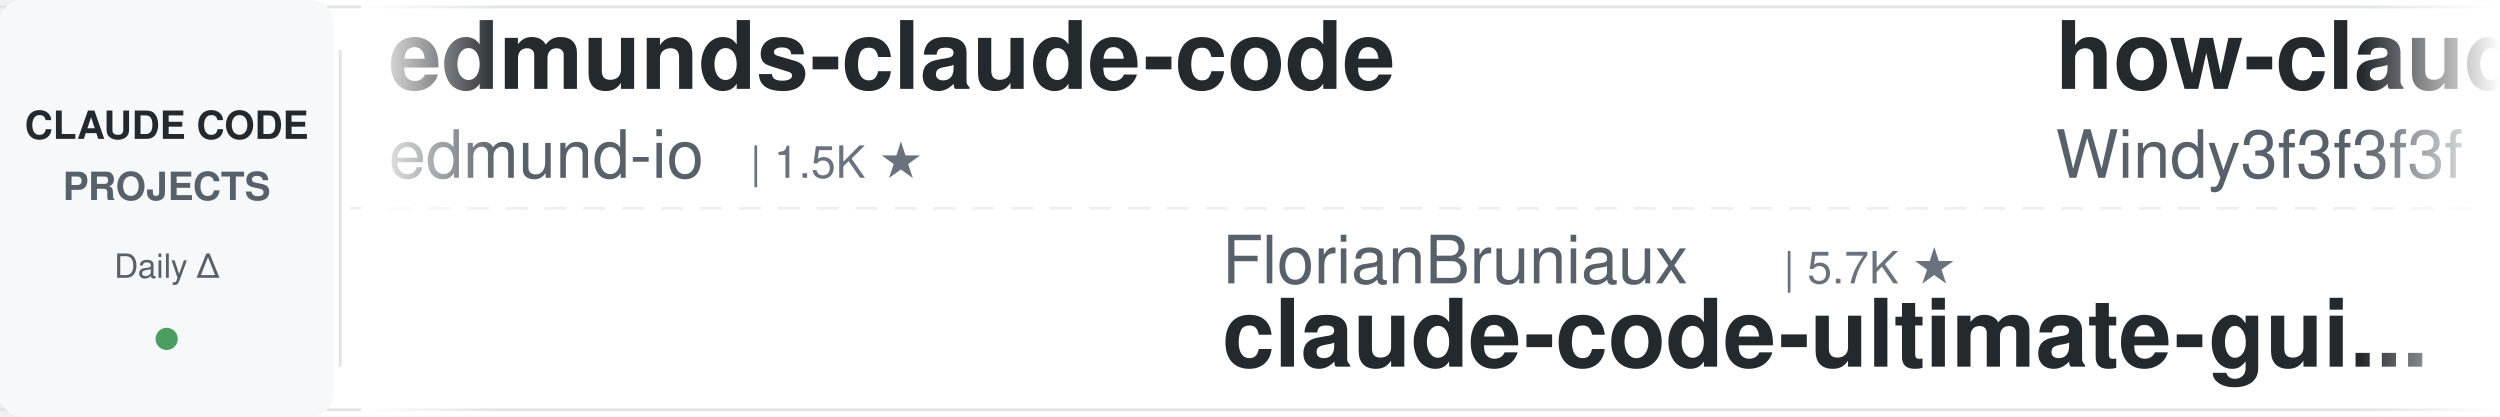
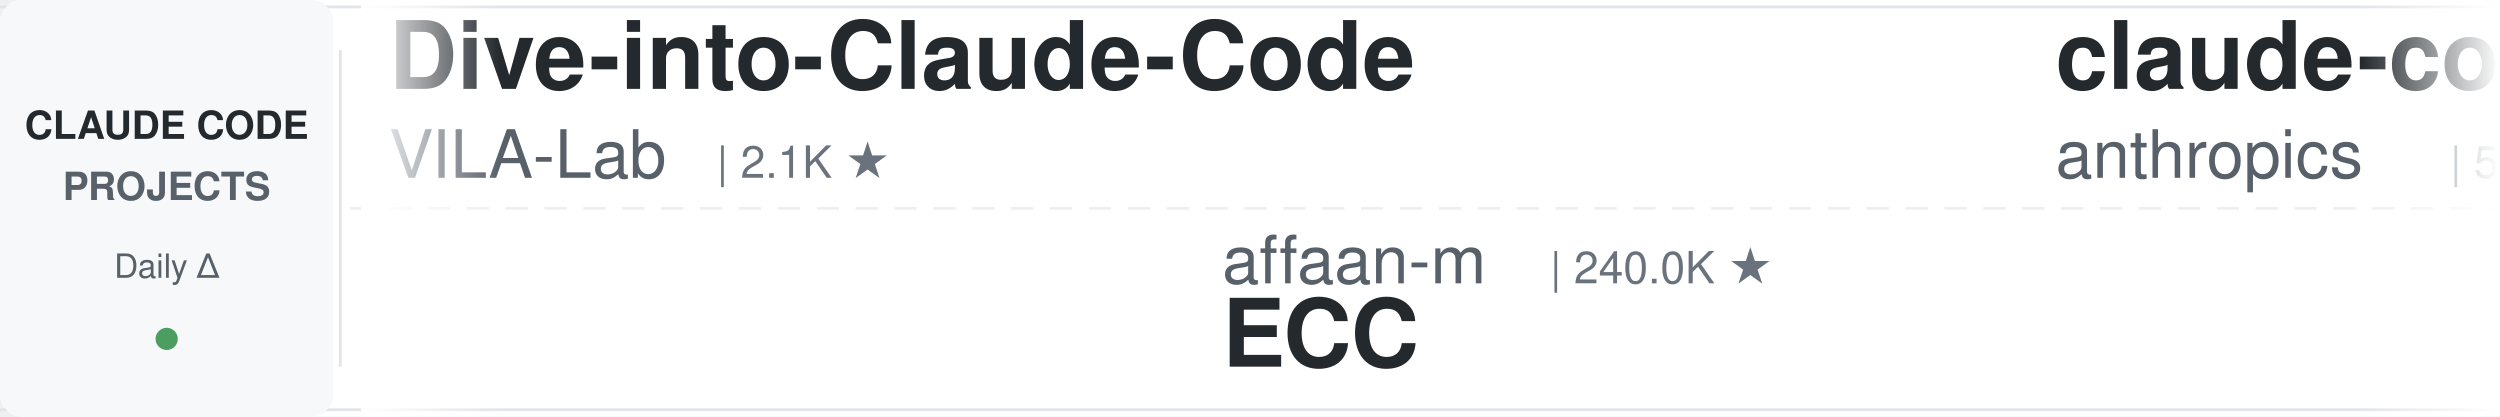
<svg xmlns="http://www.w3.org/2000/svg" width="900" height="150">
  <defs>
    <linearGradient id="leftFade" x1="0%" y1="0%" x2="100%" y2="0%">
      <stop offset="0%" style="stop-color:#ffffff;stop-opacity:1" />
      <stop offset="100%" style="stop-color:#ffffff;stop-opacity:0" />
    </linearGradient>
    <linearGradient id="rightFade" x1="0%" y1="0%" x2="100%" y2="0%">
      <stop offset="0%" style="stop-color:#ffffff;stop-opacity:0" />
      <stop offset="100%" style="stop-color:#ffffff;stop-opacity:1" />
    </linearGradient>
  </defs>
  <rect width="900" height="150" fill="#ffffff" rx="8" />
  <rect x="0" y="2" width="900" height="1" fill="#e1e4e8" />
  <rect x="0" y="147" width="900" height="1" fill="#e1e4e8" />
  <line x1="0" y1="75" x2="900" y2="75" stroke="#e1e4e8" stroke-width="1" stroke-dasharray="8 6" opacity="0.6" />
  <rect x="0" y="0" width="120" height="150" fill="#f6f8fa" rx="8" />
  <text x="60" y="50" font-family="-apple-system, BlinkMacSystemFont, 'Segoe UI', Helvetica, Arial, sans-serif" font-size="14" font-weight="600" fill="#24292e" text-anchor="middle">CLAUDE CODE</text>
  <text x="60" y="72" font-family="-apple-system, BlinkMacSystemFont, 'Segoe UI', Helvetica, Arial, sans-serif" font-size="14" font-weight="600" fill="#586069" text-anchor="middle">PROJECTS</text>
  <text x="60" y="100" font-family="-apple-system, BlinkMacSystemFont, 'Segoe UI', Helvetica, Arial, sans-serif" font-size="12" font-weight="500" fill="#586069" text-anchor="middle">Daily Δ</text>
  <circle cx="60" cy="122" r="4" fill="#22863a" opacity="0.8" />
  <rect x="122" y="18" width="1" height="114" fill="#e1e4e8" />
  <clipPath id="tickerClip">
    <rect x="130" y="0" width="770" height="150" />
  </clipPath>
  <g clip-path="url(#tickerClip)">
    <g id="tickerItems">
      <animateTransform attributeName="transform" attributeType="XML" type="translate" from="0 0" to="-3000 0" dur="54s" repeatCount="indefinite" />
      <g transform="translate(0, 0)">
-         <text x="140" y="32" font-family="-apple-system, BlinkMacSystemFont, 'Segoe UI', Helvetica, Arial, sans-serif" font-size="34" font-weight="600" fill="#24292e">edmunds-claude-code</text>
-         <text x="140" y="64" font-family="-apple-system, BlinkMacSystemFont, 'Segoe UI', Helvetica, Arial, sans-serif" font-size="24" font-weight="400" fill="#586069">edmund-io</text>
-         <text x="270" y="64" font-family="-apple-system, BlinkMacSystemFont, 'Segoe UI', Helvetica, Arial, sans-serif" font-size="16" font-weight="500" fill="#6a737d">| 1.5K ★</text>
+         <text x="140" y="32" font-family="-apple-system, BlinkMacSystemFont, 'Segoe UI', Helvetica, Arial, sans-serif" font-size="34" font-weight="600" fill="#24292e">Dive-into-Claude-Code</text>
+         <text x="140" y="64" font-family="-apple-system, BlinkMacSystemFont, 'Segoe UI', Helvetica, Arial, sans-serif" font-size="24" font-weight="400" fill="#586069">VILA-Lab</text>
+         <text x="258" y="64" font-family="-apple-system, BlinkMacSystemFont, 'Segoe UI', Helvetica, Arial, sans-serif" font-size="16" font-weight="500" fill="#6a737d">| 2.1K ★</text>
      </g>
      <g transform="translate(300, 0)">
+         <text x="140" y="102" font-family="-apple-system, BlinkMacSystemFont, 'Segoe UI', Helvetica, Arial, sans-serif" font-size="24" font-weight="400" fill="#586069">affaan-m</text>
+         <text x="258" y="102" font-family="-apple-system, BlinkMacSystemFont, 'Segoe UI', Helvetica, Arial, sans-serif" font-size="16" font-weight="500" fill="#6a737d">| 240.0K ★</text>
+         <text x="140" y="132" font-family="-apple-system, BlinkMacSystemFont, 'Segoe UI', Helvetica, Arial, sans-serif" font-size="34" font-weight="600" fill="#24292e">ECC</text>
+       </g>
+       <g transform="translate(600, 0)">
+         <text x="140" y="32" font-family="-apple-system, BlinkMacSystemFont, 'Segoe UI', Helvetica, Arial, sans-serif" font-size="34" font-weight="600" fill="#24292e">claude-code-security-rev...</text>
+         <text x="140" y="64" font-family="-apple-system, BlinkMacSystemFont, 'Segoe UI', Helvetica, Arial, sans-serif" font-size="24" font-weight="400" fill="#586069">anthropics</text>
+         <text x="282" y="64" font-family="-apple-system, BlinkMacSystemFont, 'Segoe UI', Helvetica, Arial, sans-serif" font-size="16" font-weight="500" fill="#6a737d">| 5.9K ★</text>
+       </g>
+       <g transform="translate(900, 0)">
        <text x="140" y="102" font-family="-apple-system, BlinkMacSystemFont, 'Segoe UI', Helvetica, Arial, sans-serif" font-size="24" font-weight="400" fill="#586069">FlorianBruniaux</text>
        <text x="342" y="102" font-family="-apple-system, BlinkMacSystemFont, 'Segoe UI', Helvetica, Arial, sans-serif" font-size="16" font-weight="500" fill="#6a737d">| 5.7K ★</text>
        <text x="140" y="132" font-family="-apple-system, BlinkMacSystemFont, 'Segoe UI', Helvetica, Arial, sans-serif" font-size="34" font-weight="600" fill="#24292e">claude-code-ultimate-gui...</text>
      </g>
-       <g transform="translate(600, 0)">
-         <text x="140" y="32" font-family="-apple-system, BlinkMacSystemFont, 'Segoe UI', Helvetica, Arial, sans-serif" font-size="34" font-weight="600" fill="#24292e">how-claude-code-works</text>
-         <text x="140" y="64" font-family="-apple-system, BlinkMacSystemFont, 'Segoe UI', Helvetica, Arial, sans-serif" font-size="24" font-weight="400" fill="#586069">Windy3f3f3f3f</text>
-         <text x="318" y="64" font-family="-apple-system, BlinkMacSystemFont, 'Segoe UI', Helvetica, Arial, sans-serif" font-size="16" font-weight="500" fill="#6a737d">| 3.4K ★</text>
-       </g>
-       <g transform="translate(900, 0)">
-         <text x="140" y="102" font-family="-apple-system, BlinkMacSystemFont, 'Segoe UI', Helvetica, Arial, sans-serif" font-size="24" font-weight="400" fill="#586069">disler</text>
-         <text x="234" y="102" font-family="-apple-system, BlinkMacSystemFont, 'Segoe UI', Helvetica, Arial, sans-serif" font-size="16" font-weight="500" fill="#6a737d">| 1.6K ★</text>
-         <text x="140" y="132" font-family="-apple-system, BlinkMacSystemFont, 'Segoe UI', Helvetica, Arial, sans-serif" font-size="34" font-weight="600" fill="#24292e">pi-vs-claude-code</text>
-       </g>
      <g transform="translate(1200, 0)">
-         <text x="140" y="32" font-family="-apple-system, BlinkMacSystemFont, 'Segoe UI', Helvetica, Arial, sans-serif" font-size="34" font-weight="600" fill="#24292e">claude-code-guide</text>
-         <text x="140" y="64" font-family="-apple-system, BlinkMacSystemFont, 'Segoe UI', Helvetica, Arial, sans-serif" font-size="24" font-weight="400" fill="#586069">Cranot</text>
-         <text x="234" y="64" font-family="-apple-system, BlinkMacSystemFont, 'Segoe UI', Helvetica, Arial, sans-serif" font-size="16" font-weight="500" fill="#6a737d">| 2.9K ★</text>
+         <text x="140" y="32" font-family="-apple-system, BlinkMacSystemFont, 'Segoe UI', Helvetica, Arial, sans-serif" font-size="34" font-weight="600" fill="#24292e">claude-coder</text>
+         <text x="140" y="64" font-family="-apple-system, BlinkMacSystemFont, 'Segoe UI', Helvetica, Arial, sans-serif" font-size="24" font-weight="400" fill="#586069">kodu-ai</text>
+         <text x="246" y="64" font-family="-apple-system, BlinkMacSystemFont, 'Segoe UI', Helvetica, Arial, sans-serif" font-size="16" font-weight="500" fill="#6a737d">| 5.2K ★</text>
      </g>
      <g transform="translate(1500, 0)">
-         <text x="140" y="102" font-family="-apple-system, BlinkMacSystemFont, 'Segoe UI', Helvetica, Arial, sans-serif" font-size="24" font-weight="400" fill="#586069">krusemediallc</text>
-         <text x="318" y="102" font-family="-apple-system, BlinkMacSystemFont, 'Segoe UI', Helvetica, Arial, sans-serif" font-size="16" font-weight="500" fill="#6a737d">| 1.2K ★</text>
-         <text x="140" y="132" font-family="-apple-system, BlinkMacSystemFont, 'Segoe UI', Helvetica, Arial, sans-serif" font-size="34" font-weight="600" fill="#24292e">arcads-claude-code</text>
+         <text x="140" y="102" font-family="-apple-system, BlinkMacSystemFont, 'Segoe UI', Helvetica, Arial, sans-serif" font-size="24" font-weight="400" fill="#586069">repowise-dev</text>
+         <text x="306" y="102" font-family="-apple-system, BlinkMacSystemFont, 'Segoe UI', Helvetica, Arial, sans-serif" font-size="16" font-weight="500" fill="#6a737d">| 1.2K ★</text>
+         <text x="140" y="132" font-family="-apple-system, BlinkMacSystemFont, 'Segoe UI', Helvetica, Arial, sans-serif" font-size="34" font-weight="600" fill="#24292e">claude-code-prompts</text>
      </g>
      <g transform="translate(1800, 0)">
-         <text x="140" y="32" font-family="-apple-system, BlinkMacSystemFont, 'Segoe UI', Helvetica, Arial, sans-serif" font-size="34" font-weight="600" fill="#24292e">claude-code-source</text>
-         <text x="140" y="64" font-family="-apple-system, BlinkMacSystemFont, 'Segoe UI', Helvetica, Arial, sans-serif" font-size="24" font-weight="400" fill="#586069">AprilNEA</text>
-         <text x="258" y="64" font-family="-apple-system, BlinkMacSystemFont, 'Segoe UI', Helvetica, Arial, sans-serif" font-size="16" font-weight="500" fill="#6a737d">| 391 ★</text>
+         <text x="140" y="32" font-family="-apple-system, BlinkMacSystemFont, 'Segoe UI', Helvetica, Arial, sans-serif" font-size="34" font-weight="600" fill="#24292e">claude-code-engineering</text>
+         <text x="140" y="64" font-family="-apple-system, BlinkMacSystemFont, 'Segoe UI', Helvetica, Arial, sans-serif" font-size="24" font-weight="400" fill="#586069">huangjia2019</text>
+         <text x="306" y="64" font-family="-apple-system, BlinkMacSystemFont, 'Segoe UI', Helvetica, Arial, sans-serif" font-size="16" font-weight="500" fill="#6a737d">| 1.1K ★</text>
      </g>
      <g transform="translate(2100, 0)">
-         <text x="140" y="102" font-family="-apple-system, BlinkMacSystemFont, 'Segoe UI', Helvetica, Arial, sans-serif" font-size="24" font-weight="400" fill="#586069">rohitg00</text>
-         <text x="258" y="102" font-family="-apple-system, BlinkMacSystemFont, 'Segoe UI', Helvetica, Arial, sans-serif" font-size="16" font-weight="500" fill="#6a737d">| 2.5K ★</text>
-         <text x="140" y="132" font-family="-apple-system, BlinkMacSystemFont, 'Segoe UI', Helvetica, Arial, sans-serif" font-size="34" font-weight="600" fill="#24292e">awesome-claude-code-tool...</text>
+         <text x="140" y="102" font-family="-apple-system, BlinkMacSystemFont, 'Segoe UI', Helvetica, Arial, sans-serif" font-size="24" font-weight="400" fill="#586069">jeremylongshore</text>
+         <text x="342" y="102" font-family="-apple-system, BlinkMacSystemFont, 'Segoe UI', Helvetica, Arial, sans-serif" font-size="16" font-weight="500" fill="#6a737d">| 2.6K ★</text>
+         <text x="140" y="132" font-family="-apple-system, BlinkMacSystemFont, 'Segoe UI', Helvetica, Arial, sans-serif" font-size="34" font-weight="600" fill="#24292e">claude-code-plugins-plus...</text>
      </g>
      <g transform="translate(2400, 0)">
-         <text x="140" y="32" font-family="-apple-system, BlinkMacSystemFont, 'Segoe UI', Helvetica, Arial, sans-serif" font-size="34" font-weight="600" fill="#24292e">claude-code-cli</text>
-         <text x="140" y="64" font-family="-apple-system, BlinkMacSystemFont, 'Segoe UI', Helvetica, Arial, sans-serif" font-size="24" font-weight="400" fill="#586069">huangserva</text>
-         <text x="282" y="64" font-family="-apple-system, BlinkMacSystemFont, 'Segoe UI', Helvetica, Arial, sans-serif" font-size="16" font-weight="500" fill="#6a737d">| 623 ★</text>
+         <text x="140" y="32" font-family="-apple-system, BlinkMacSystemFont, 'Segoe UI', Helvetica, Arial, sans-serif" font-size="34" font-weight="600" fill="#24292e">claude-code-proxy</text>
+         <text x="140" y="64" font-family="-apple-system, BlinkMacSystemFont, 'Segoe UI', Helvetica, Arial, sans-serif" font-size="24" font-weight="400" fill="#586069">1rgs</text>
+         <text x="210" y="64" font-family="-apple-system, BlinkMacSystemFont, 'Segoe UI', Helvetica, Arial, sans-serif" font-size="16" font-weight="500" fill="#6a737d">| 3.7K ★</text>
      </g>
      <g transform="translate(2700, 0)">
-         <text x="140" y="102" font-family="-apple-system, BlinkMacSystemFont, 'Segoe UI', Helvetica, Arial, sans-serif" font-size="24" font-weight="400" fill="#586069">ChrisWiles</text>
-         <text x="282" y="102" font-family="-apple-system, BlinkMacSystemFont, 'Segoe UI', Helvetica, Arial, sans-serif" font-size="16" font-weight="500" fill="#6a737d">| 6.0K ★</text>
-         <text x="140" y="132" font-family="-apple-system, BlinkMacSystemFont, 'Segoe UI', Helvetica, Arial, sans-serif" font-size="34" font-weight="600" fill="#24292e">claude-code-showcase</text>
+         <text x="140" y="102" font-family="-apple-system, BlinkMacSystemFont, 'Segoe UI', Helvetica, Arial, sans-serif" font-size="24" font-weight="400" fill="#586069">Maciek-roboblog</text>
+         <text x="342" y="102" font-family="-apple-system, BlinkMacSystemFont, 'Segoe UI', Helvetica, Arial, sans-serif" font-size="16" font-weight="500" fill="#6a737d">| 8.6K ★</text>
+         <text x="140" y="132" font-family="-apple-system, BlinkMacSystemFont, 'Segoe UI', Helvetica, Arial, sans-serif" font-size="34" font-weight="600" fill="#24292e">Claude-Code-Usage-Monito...</text>
      </g>
      <g transform="translate(3000, 0)">
-         <text x="140" y="32" font-family="-apple-system, BlinkMacSystemFont, 'Segoe UI', Helvetica, Arial, sans-serif" font-size="34" font-weight="600" fill="#24292e">edmunds-claude-code</text>
-         <text x="140" y="64" font-family="-apple-system, BlinkMacSystemFont, 'Segoe UI', Helvetica, Arial, sans-serif" font-size="24" font-weight="400" fill="#586069">edmund-io</text>
-         <text x="270" y="64" font-family="-apple-system, BlinkMacSystemFont, 'Segoe UI', Helvetica, Arial, sans-serif" font-size="16" font-weight="500" fill="#6a737d">| 1.5K ★</text>
+         <text x="140" y="32" font-family="-apple-system, BlinkMacSystemFont, 'Segoe UI', Helvetica, Arial, sans-serif" font-size="34" font-weight="600" fill="#24292e">Dive-into-Claude-Code</text>
+         <text x="140" y="64" font-family="-apple-system, BlinkMacSystemFont, 'Segoe UI', Helvetica, Arial, sans-serif" font-size="24" font-weight="400" fill="#586069">VILA-Lab</text>
+         <text x="258" y="64" font-family="-apple-system, BlinkMacSystemFont, 'Segoe UI', Helvetica, Arial, sans-serif" font-size="16" font-weight="500" fill="#6a737d">| 2.1K ★</text>
      </g>
      <g transform="translate(3300, 0)">
+         <text x="140" y="102" font-family="-apple-system, BlinkMacSystemFont, 'Segoe UI', Helvetica, Arial, sans-serif" font-size="24" font-weight="400" fill="#586069">affaan-m</text>
+         <text x="258" y="102" font-family="-apple-system, BlinkMacSystemFont, 'Segoe UI', Helvetica, Arial, sans-serif" font-size="16" font-weight="500" fill="#6a737d">| 240.0K ★</text>
+         <text x="140" y="132" font-family="-apple-system, BlinkMacSystemFont, 'Segoe UI', Helvetica, Arial, sans-serif" font-size="34" font-weight="600" fill="#24292e">ECC</text>
+       </g>
+       <g transform="translate(3600, 0)">
+         <text x="140" y="32" font-family="-apple-system, BlinkMacSystemFont, 'Segoe UI', Helvetica, Arial, sans-serif" font-size="34" font-weight="600" fill="#24292e">claude-code-security-rev...</text>
+         <text x="140" y="64" font-family="-apple-system, BlinkMacSystemFont, 'Segoe UI', Helvetica, Arial, sans-serif" font-size="24" font-weight="400" fill="#586069">anthropics</text>
+         <text x="282" y="64" font-family="-apple-system, BlinkMacSystemFont, 'Segoe UI', Helvetica, Arial, sans-serif" font-size="16" font-weight="500" fill="#6a737d">| 5.9K ★</text>
+       </g>
+       <g transform="translate(3900, 0)">
        <text x="140" y="102" font-family="-apple-system, BlinkMacSystemFont, 'Segoe UI', Helvetica, Arial, sans-serif" font-size="24" font-weight="400" fill="#586069">FlorianBruniaux</text>
        <text x="342" y="102" font-family="-apple-system, BlinkMacSystemFont, 'Segoe UI', Helvetica, Arial, sans-serif" font-size="16" font-weight="500" fill="#6a737d">| 5.7K ★</text>
        <text x="140" y="132" font-family="-apple-system, BlinkMacSystemFont, 'Segoe UI', Helvetica, Arial, sans-serif" font-size="34" font-weight="600" fill="#24292e">claude-code-ultimate-gui...</text>
-       </g>
-       <g transform="translate(3600, 0)">
-         <text x="140" y="32" font-family="-apple-system, BlinkMacSystemFont, 'Segoe UI', Helvetica, Arial, sans-serif" font-size="34" font-weight="600" fill="#24292e">how-claude-code-works</text>
-         <text x="140" y="64" font-family="-apple-system, BlinkMacSystemFont, 'Segoe UI', Helvetica, Arial, sans-serif" font-size="24" font-weight="400" fill="#586069">Windy3f3f3f3f</text>
-         <text x="318" y="64" font-family="-apple-system, BlinkMacSystemFont, 'Segoe UI', Helvetica, Arial, sans-serif" font-size="16" font-weight="500" fill="#6a737d">| 3.4K ★</text>
-       </g>
-       <g transform="translate(3900, 0)">
-         <text x="140" y="102" font-family="-apple-system, BlinkMacSystemFont, 'Segoe UI', Helvetica, Arial, sans-serif" font-size="24" font-weight="400" fill="#586069">disler</text>
-         <text x="234" y="102" font-family="-apple-system, BlinkMacSystemFont, 'Segoe UI', Helvetica, Arial, sans-serif" font-size="16" font-weight="500" fill="#6a737d">| 1.6K ★</text>
-         <text x="140" y="132" font-family="-apple-system, BlinkMacSystemFont, 'Segoe UI', Helvetica, Arial, sans-serif" font-size="34" font-weight="600" fill="#24292e">pi-vs-claude-code</text>
      </g>
    </g>
  </g>
  <rect x="130" y="0" width="50" height="150" fill="url(#leftFade)" />
  <rect x="850" y="0" width="50" height="150" fill="url(#rightFade)" />
</svg>
